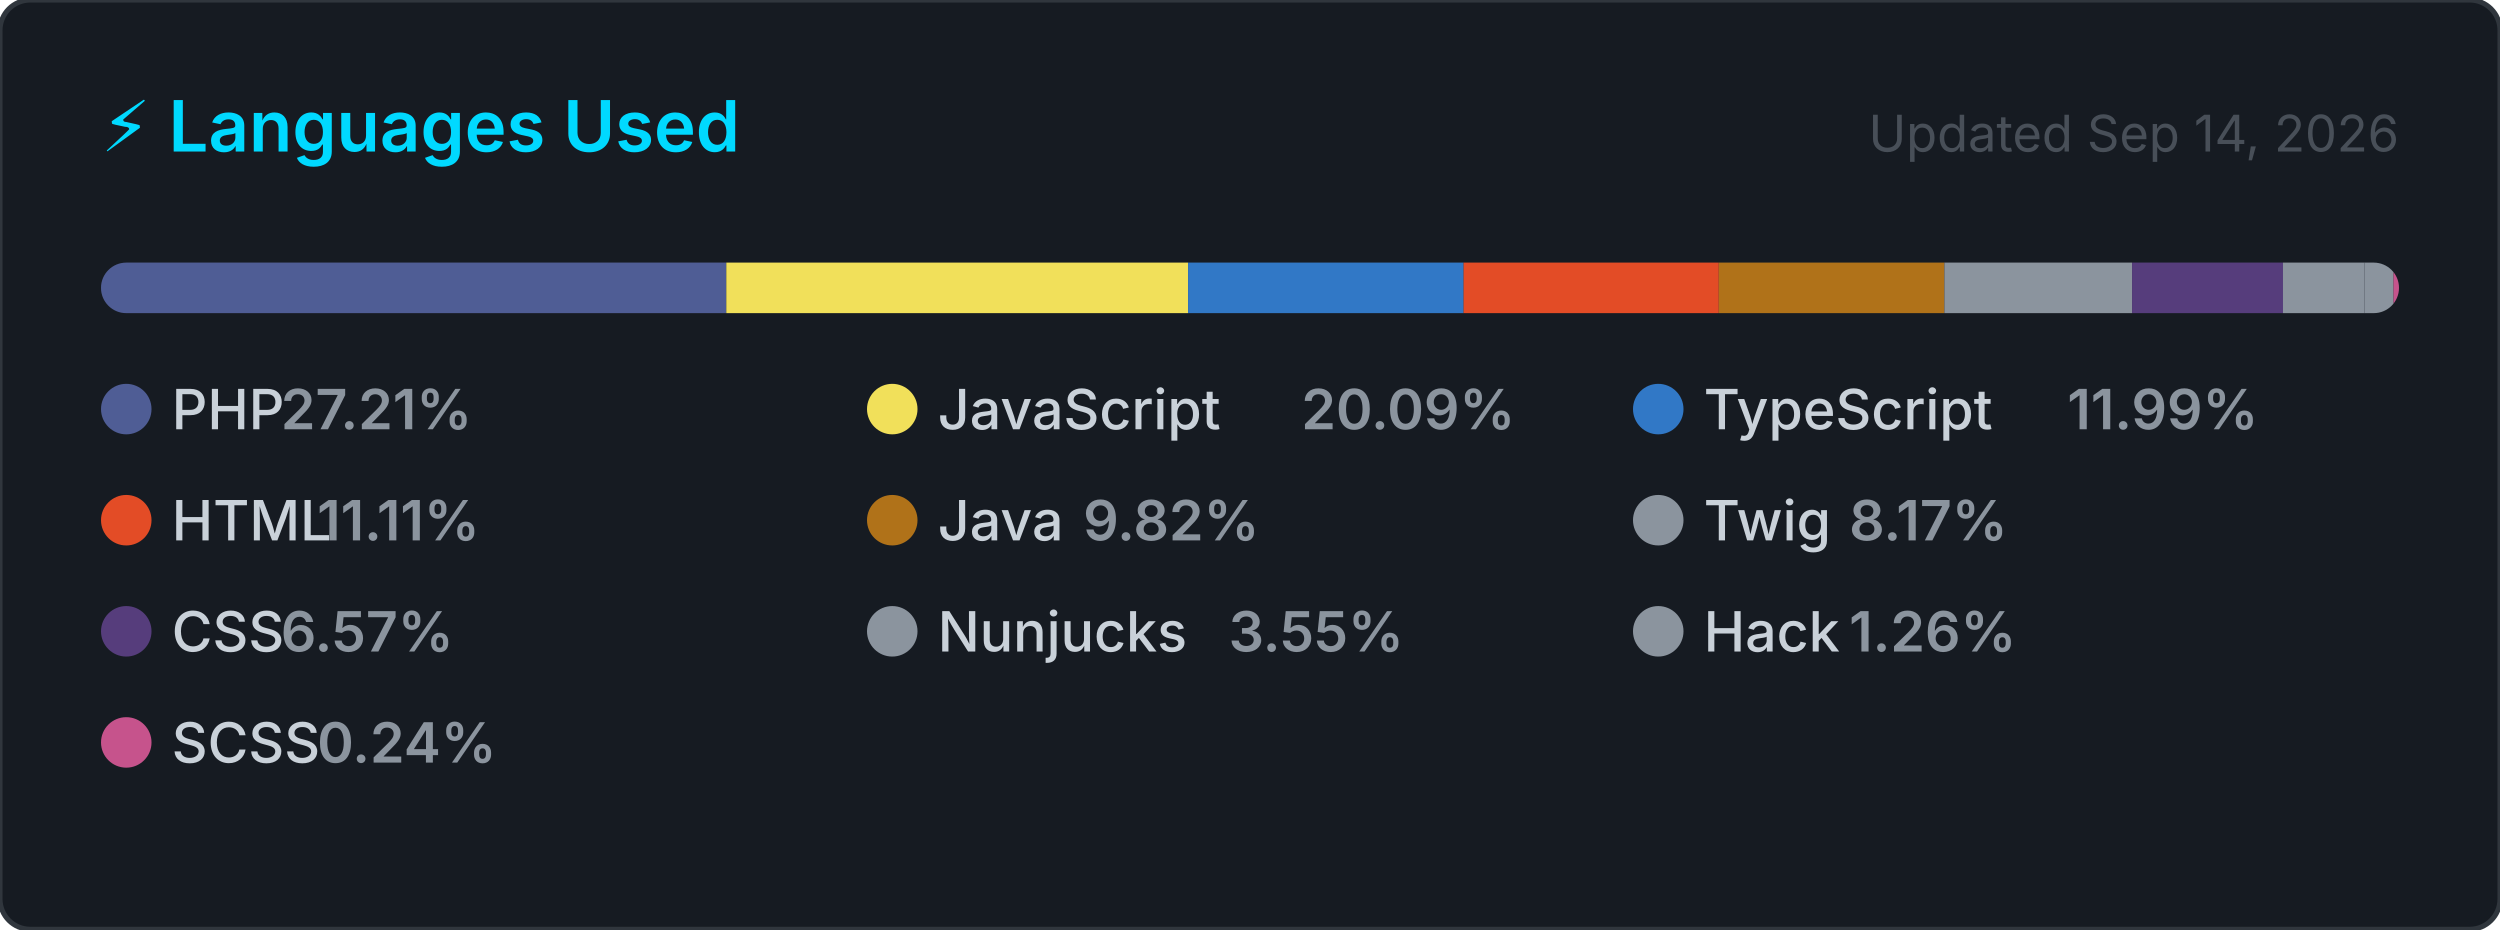
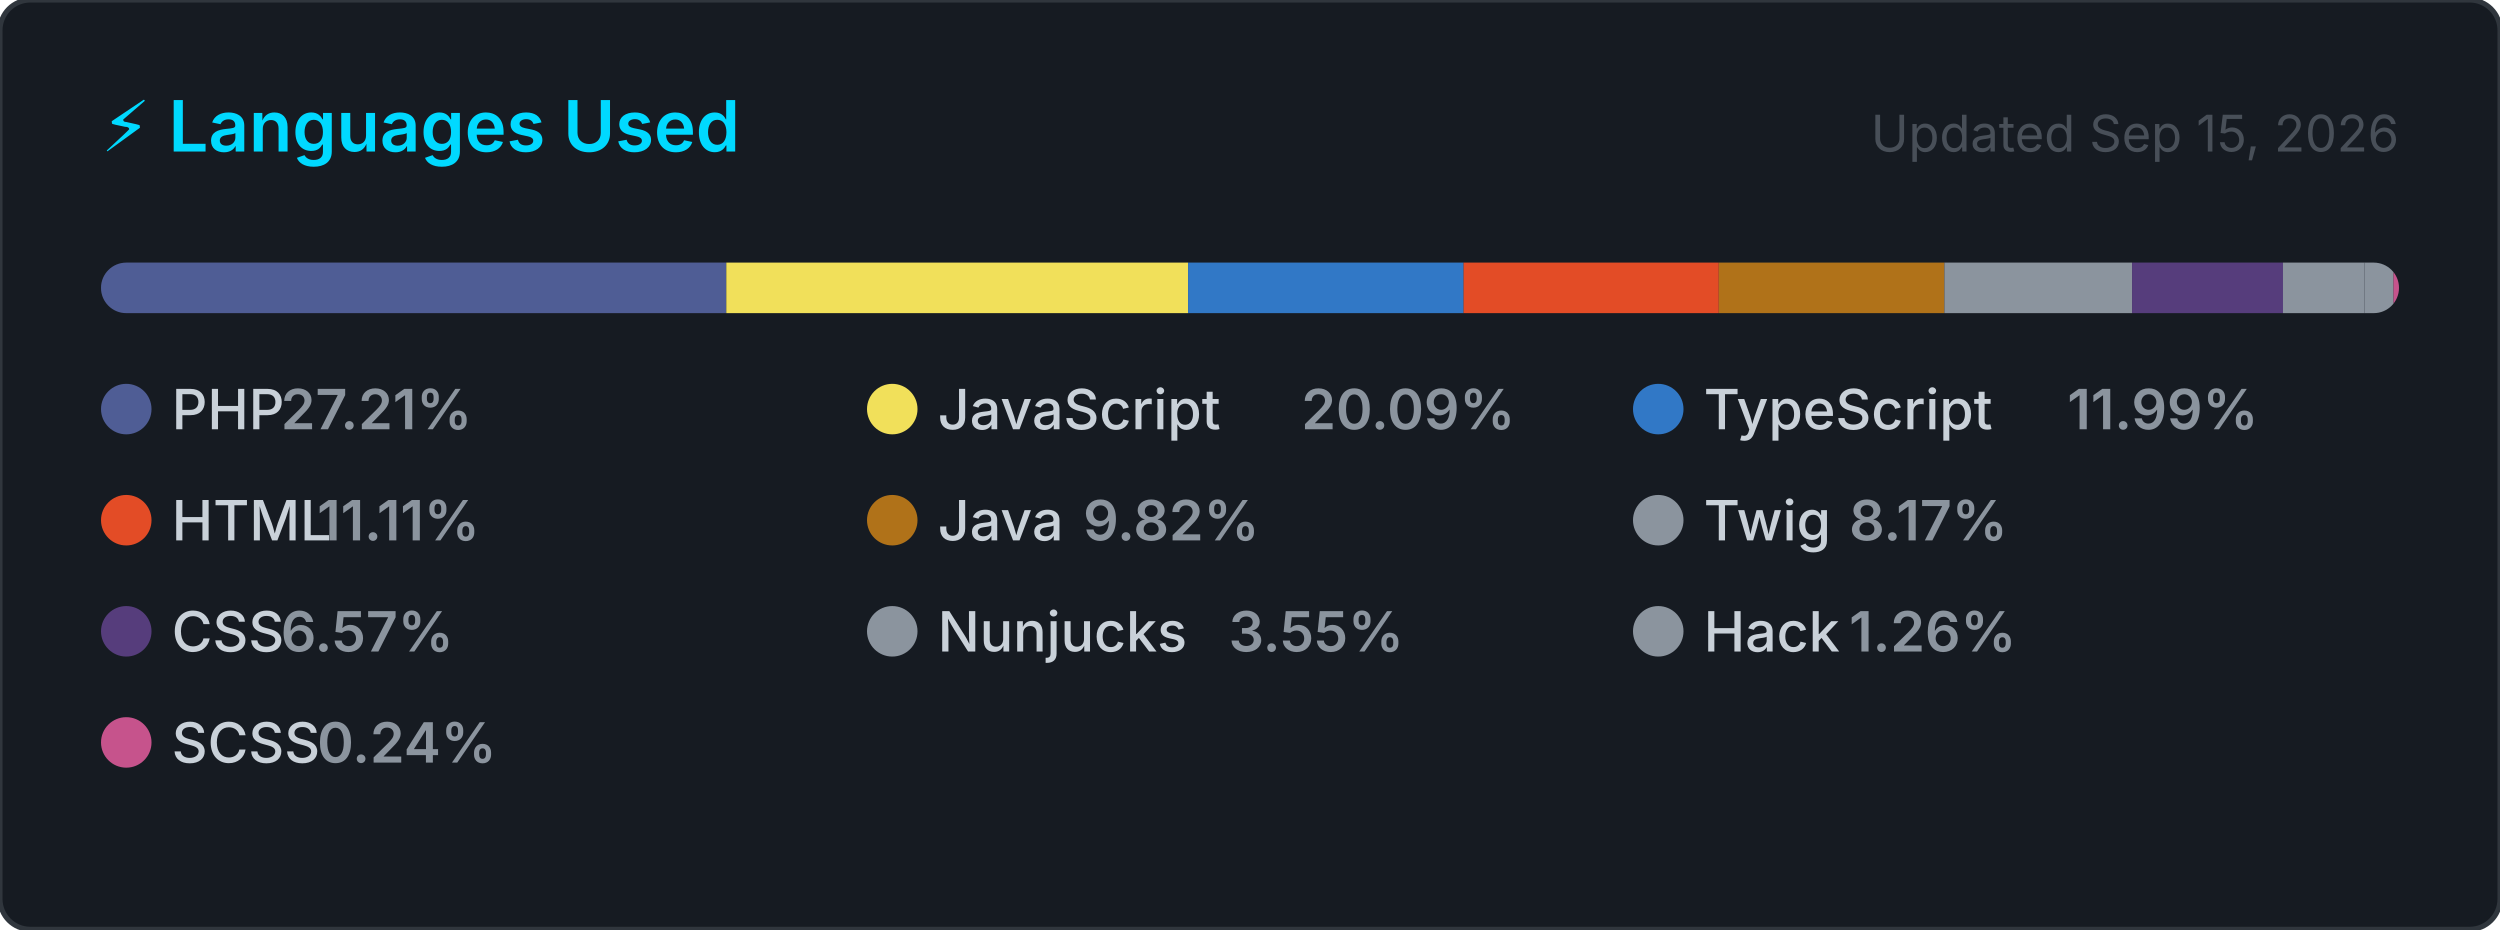
<svg xmlns="http://www.w3.org/2000/svg" width="495" height="184" viewBox="0 0 495 184" role="img" aria-label="Top programming languages for carlosrbl">
  <style>
    .card      { fill: #161b22; stroke: #30363d; stroke-width: 1; }
    .title     { font: 600 14px -apple-system, BlinkMacSystemFont, 'Segoe UI', sans-serif; fill: #00D9FF; }
    .updated   { font: 400 10px -apple-system, BlinkMacSystemFont, 'Segoe UI', sans-serif; fill: #484f58; }
    .lang-name { font: 500 11px -apple-system, BlinkMacSystemFont, 'Segoe UI', sans-serif; fill: #c9d1d9; }
    .lang-pct  { font: 600 11px -apple-system, BlinkMacSystemFont, 'Segoe UI', sans-serif; fill: #8b949e; }
  </style>
  <defs>
    <clipPath id="bar-clip">
      <rect x="20" y="52" width="455" height="10" rx="5" />
    </clipPath>
  </defs>
  <rect width="495" height="184" rx="6" ry="6" class="card" />
  <text x="20" y="30" class="title">⚡ Languages Used</text>
-   <text x="475" y="30" class="updated" text-anchor="end">Updated Sep 14, 2026</text>
+   <text x="475" y="30" class="updated" text-anchor="end">Updated Sep 15, 2026</text>
  <rect x="20" y="52" width="455" height="10" rx="5" fill="#21262d" />
  <g clip-path="url(#bar-clip)">
    <rect x="20.00" y="52" width="123.81" height="10" fill="#4F5D95" />
    <rect x="143.81" y="52" width="91.43" height="10" fill="#f1e05a" />
    <rect x="235.24" y="52" width="54.56" height="10" fill="#3178c6" />
    <rect x="289.79" y="52" width="50.53" height="10" fill="#e34c26" />
    <rect x="340.33" y="52" width="44.66" height="10" fill="#b07219" />
    <rect x="384.99" y="52" width="37.16" height="10" fill="#8b949e" />
    <rect x="422.15" y="52" width="29.88" height="10" fill="#563d7c" />
    <rect x="452.03" y="52" width="16.16" height="10" fill="#8b949e" />
    <rect x="468.19" y="52" width="5.72" height="10" fill="#8b949e" />
    <rect x="473.91" y="52" width="2.00" height="10" fill="#c6538c" />
  </g>
  <g transform="translate(20, 76)">
    <circle cx="5" cy="5" r="5" fill="#4F5D95" />
    <text x="14" y="9" class="lang-name">PHP</text>
    <text x="14" y="9" class="lang-pct" dx="21.6">27.21%</text>
  </g>
  <g transform="translate(171.6667, 76)">
    <circle cx="5" cy="5" r="5" fill="#f1e05a" />
    <text x="14" y="9" class="lang-name">JavaScript</text>
    <text x="14" y="9" class="lang-pct" dx="72">20.09%</text>
  </g>
  <g transform="translate(323.3333, 76)">
    <circle cx="5" cy="5" r="5" fill="#3178c6" />
    <text x="14" y="9" class="lang-name">TypeScript</text>
    <text x="14" y="9" class="lang-pct" dx="72">11.99%</text>
  </g>
  <g transform="translate(20, 98)">
    <circle cx="5" cy="5" r="5" fill="#e34c26" />
    <text x="14" y="9" class="lang-name">HTML</text>
    <text x="14" y="9" class="lang-pct" dx="28.8">11.11%</text>
  </g>
  <g transform="translate(171.6667, 98)">
    <circle cx="5" cy="5" r="5" fill="#b07219" />
    <text x="14" y="9" class="lang-name">Java</text>
    <text x="14" y="9" class="lang-pct" dx="28.8">9.82%</text>
  </g>
  <g transform="translate(323.3333, 98)">
    <circle cx="5" cy="5" r="5" fill="#8b949e" />
    <text x="14" y="9" class="lang-name">Twig</text>
    <text x="14" y="9" class="lang-pct" dx="28.8">8.17%</text>
  </g>
  <g transform="translate(20, 120)">
    <circle cx="5" cy="5" r="5" fill="#563d7c" />
    <text x="14" y="9" class="lang-name">CSS</text>
    <text x="14" y="9" class="lang-pct" dx="21.6">6.57%</text>
  </g>
  <g transform="translate(171.6667, 120)">
    <circle cx="5" cy="5" r="5" fill="#8b949e" />
    <text x="14" y="9" class="lang-name">Nunjucks</text>
    <text x="14" y="9" class="lang-pct" dx="57.6">3.55%</text>
  </g>
  <g transform="translate(323.3333, 120)">
    <circle cx="5" cy="5" r="5" fill="#8b949e" />
    <text x="14" y="9" class="lang-name">Hack</text>
    <text x="14" y="9" class="lang-pct" dx="28.8">1.26%</text>
  </g>
  <g transform="translate(20, 142)">
    <circle cx="5" cy="5" r="5" fill="#c6538c" />
    <text x="14" y="9" class="lang-name">SCSS</text>
    <text x="14" y="9" class="lang-pct" dx="28.8">0.24%</text>
  </g>
</svg>
